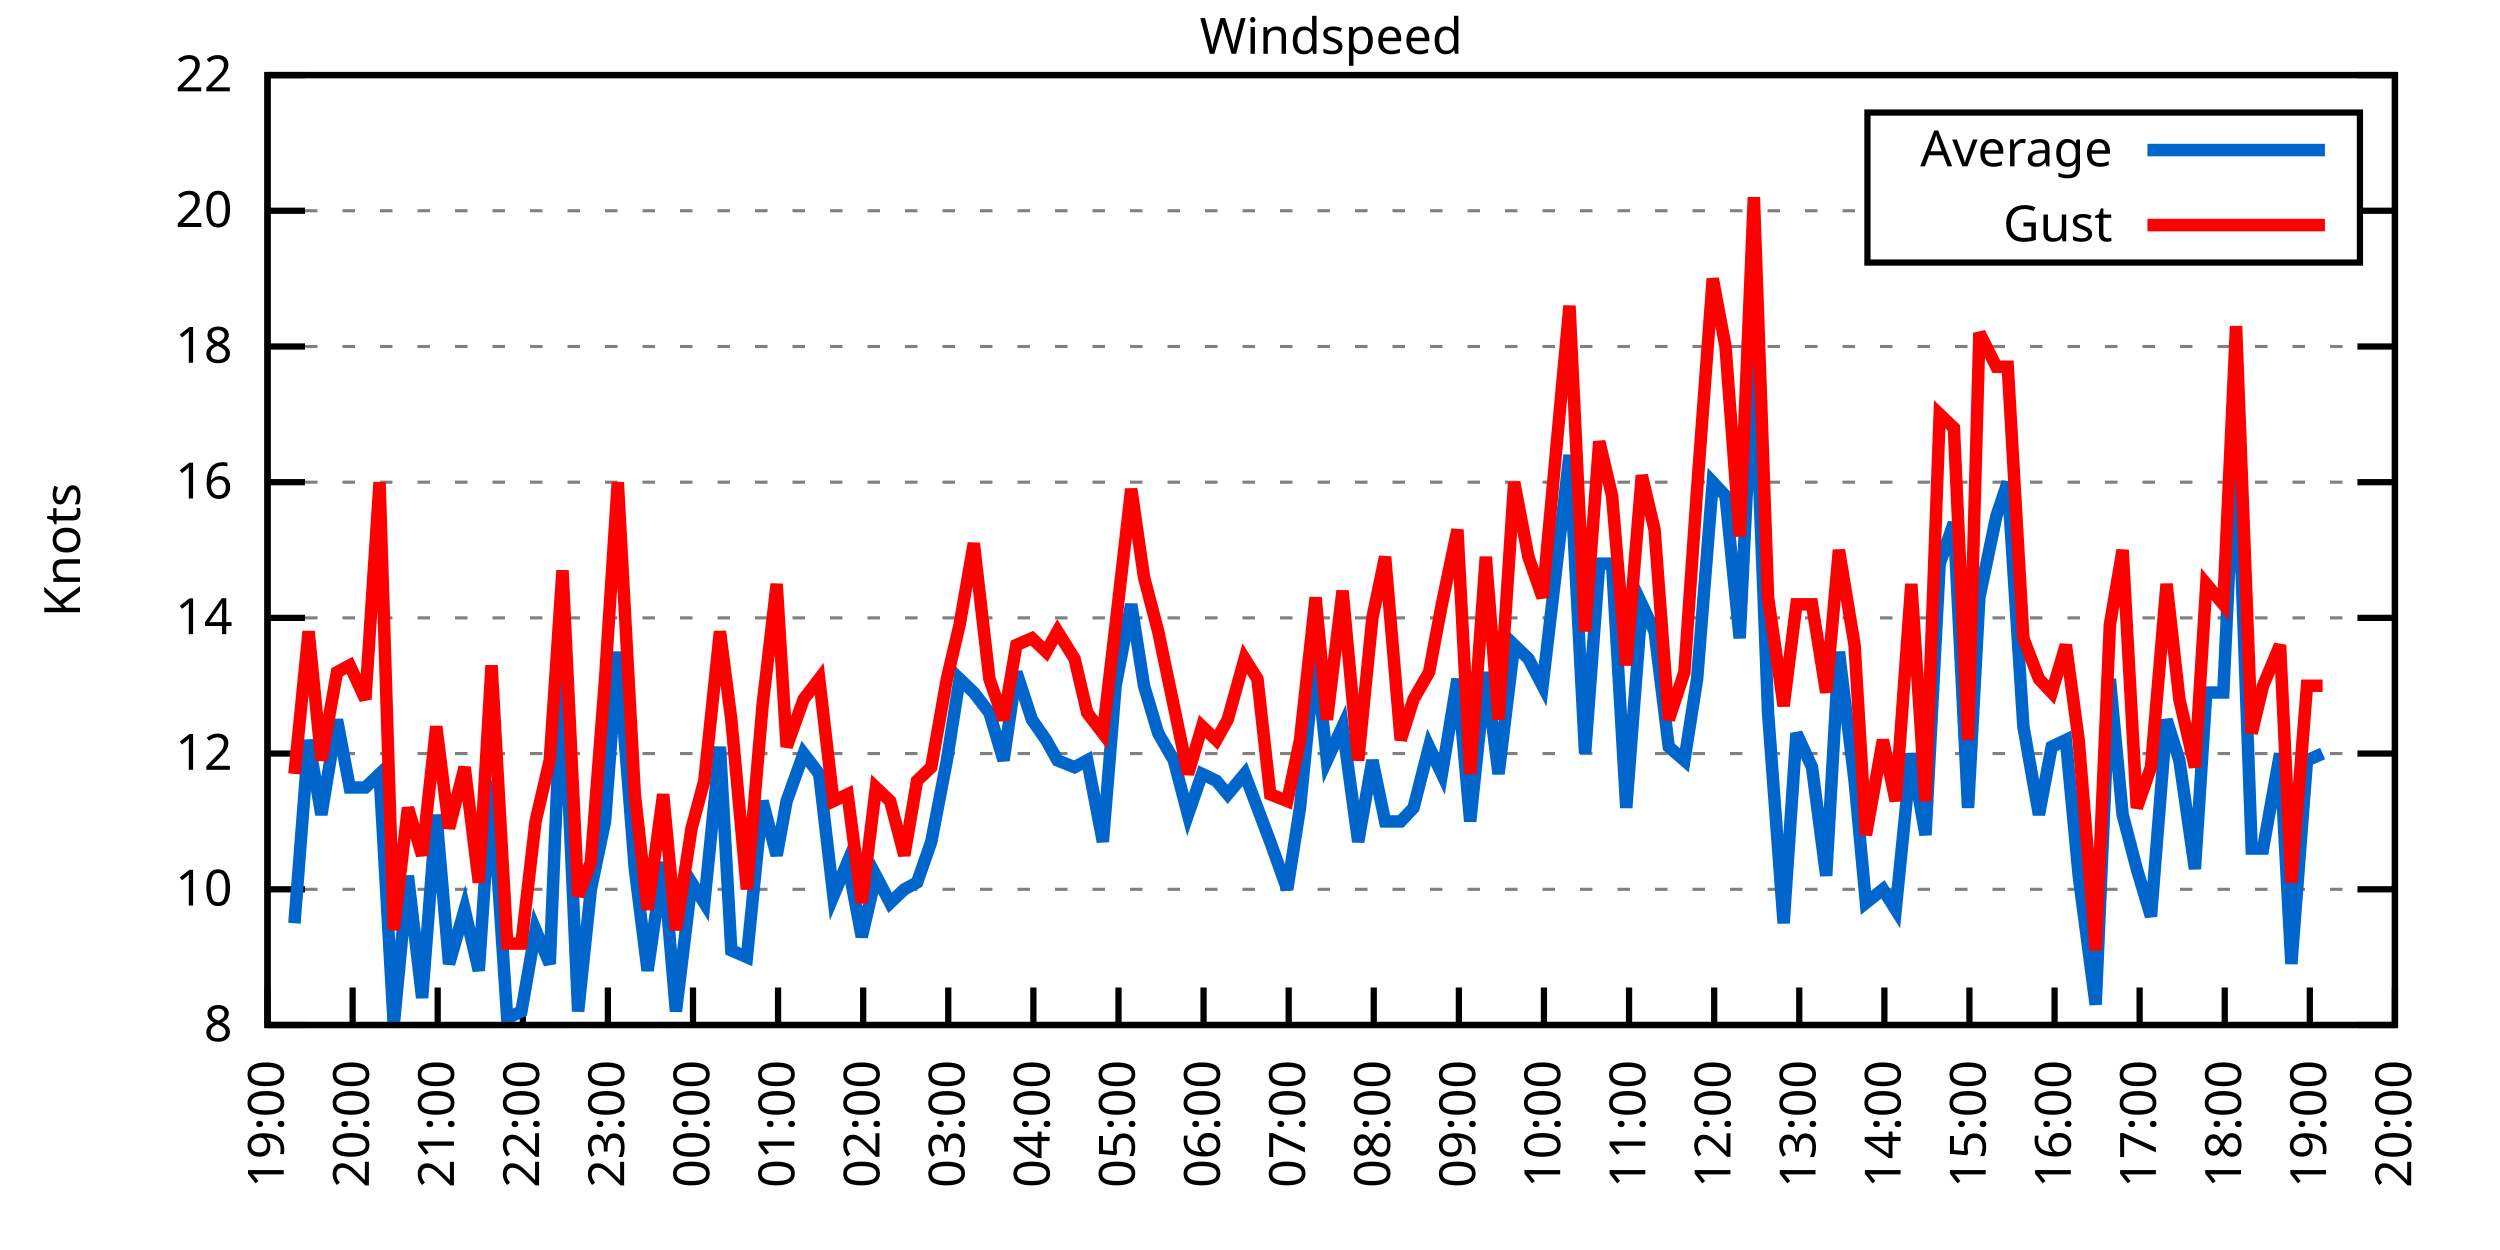
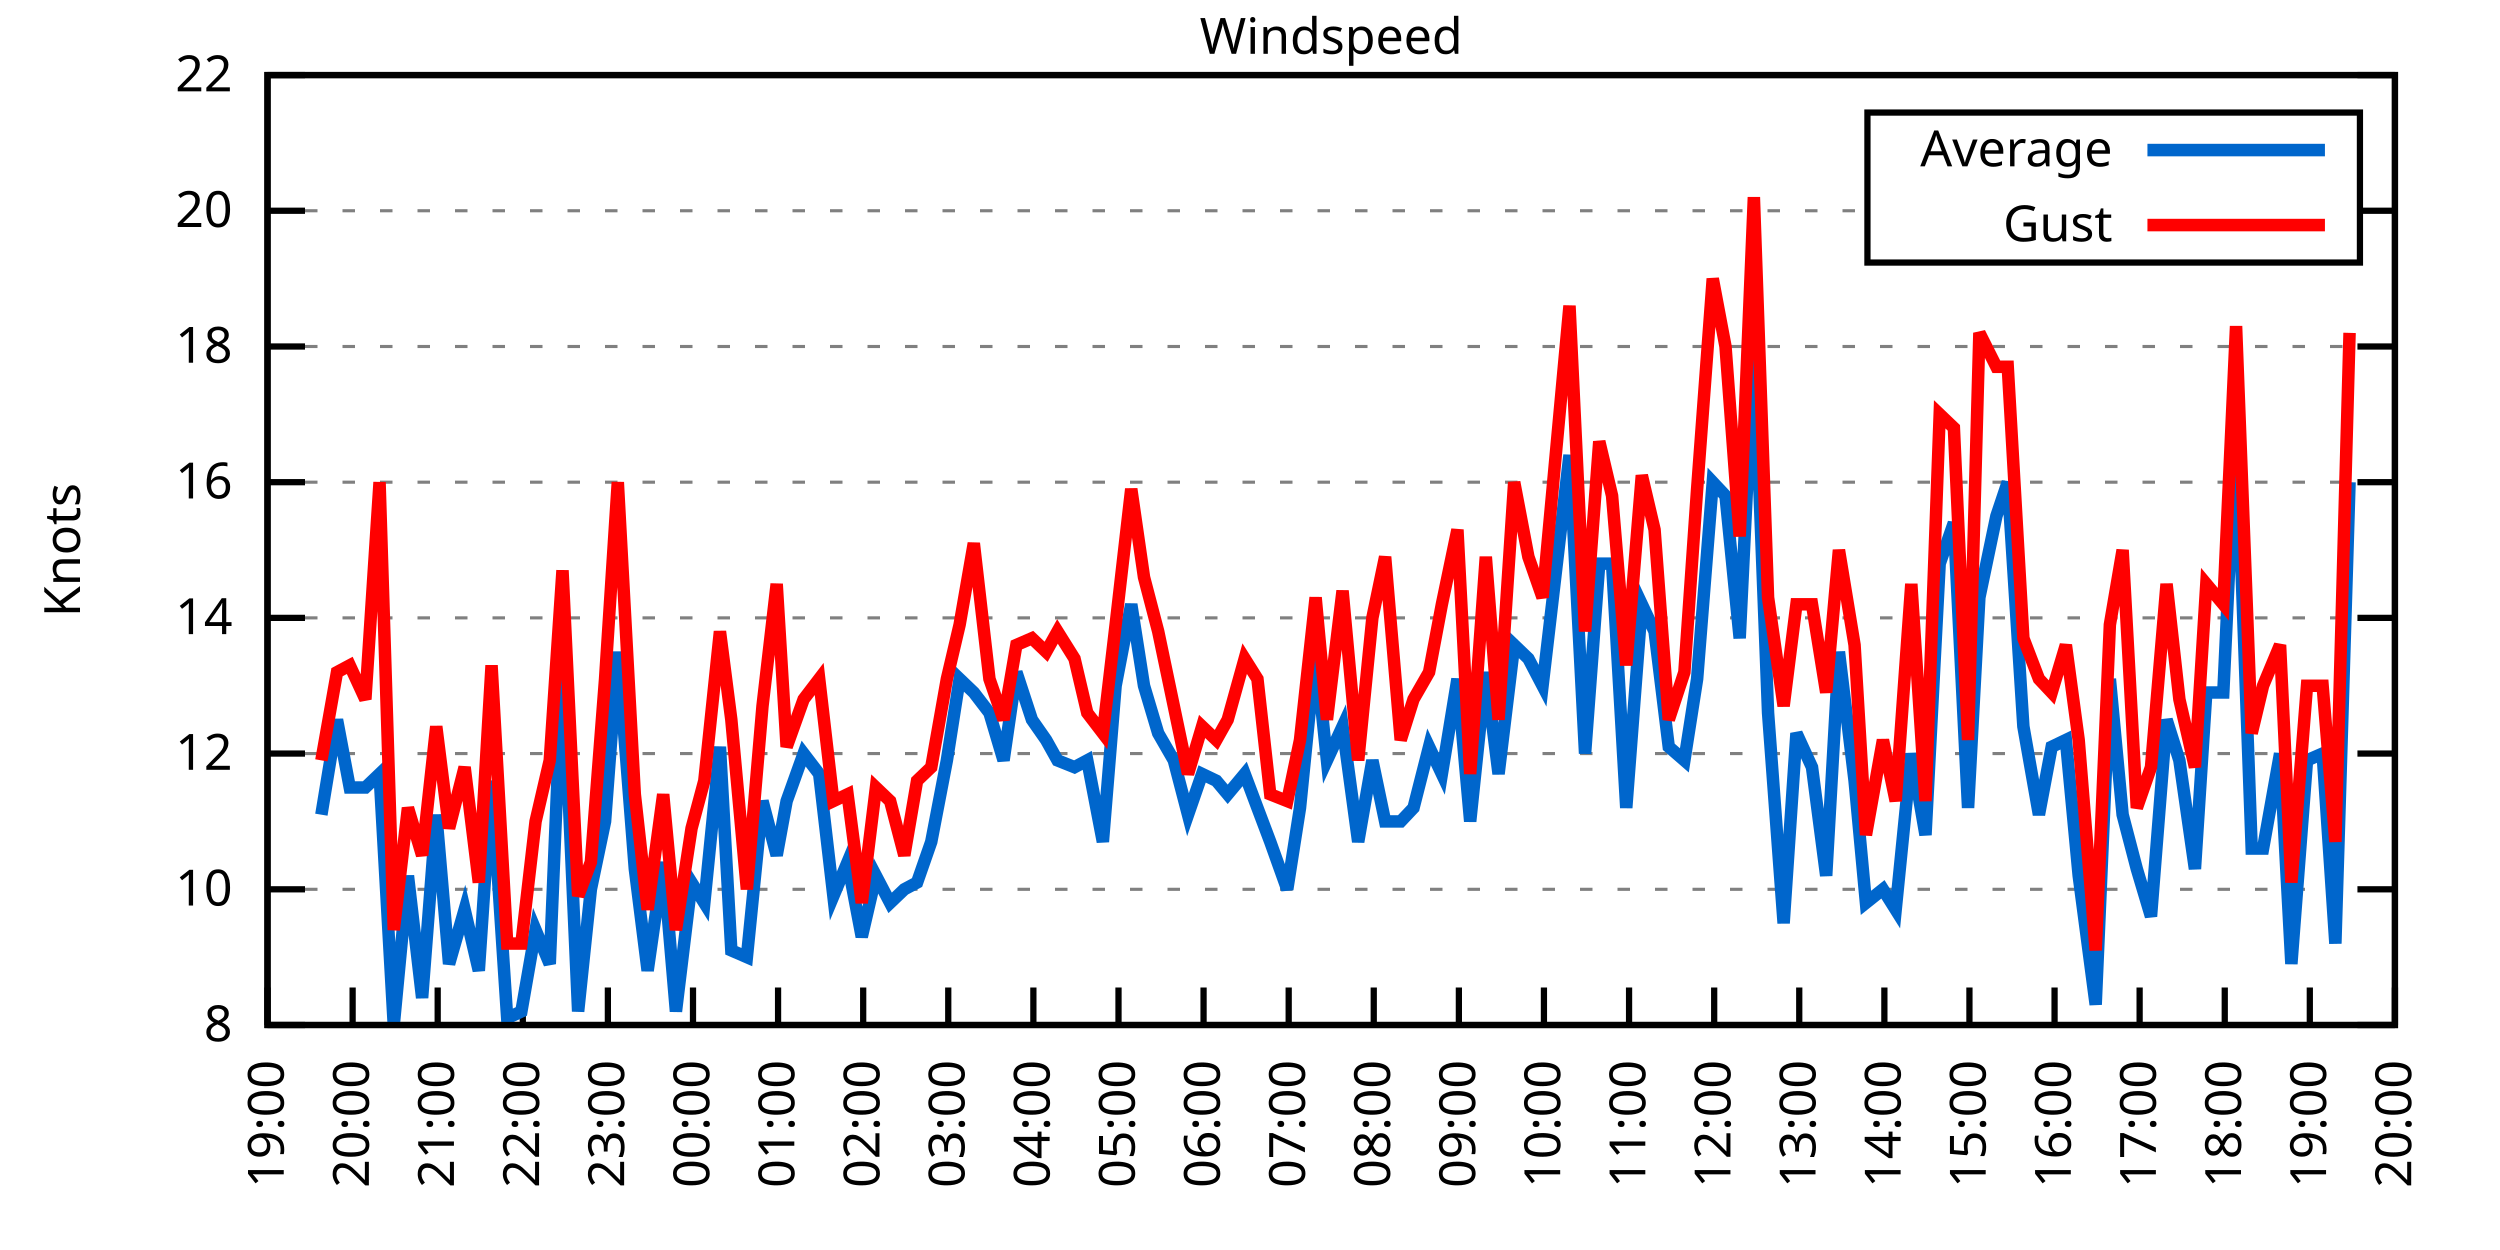
<svg xmlns="http://www.w3.org/2000/svg" xmlns:xlink="http://www.w3.org/1999/xlink" width="400" height="200" viewBox="0 0 400 200">
  <g id="gnuplot_canvas">
    <rect x="0" y="0" width="400" height="200" fill="none" />
    <defs>
      <circle id="gpDot" r="0.5" stroke-width="0.5" stroke="currentColor" />
      <path id="gpPt0" stroke-width="0.333" stroke="currentColor" d="M-1,0 h2 M0,-1 v2" />
      <path id="gpPt1" stroke-width="0.333" stroke="currentColor" d="M-1,-1 L1,1 M1,-1 L-1,1" />
      <path id="gpPt2" stroke-width="0.333" stroke="currentColor" d="M-1,0 L1,0 M0,-1 L0,1 M-1,-1 L1,1 M-1,1 L1,-1" />
      <rect id="gpPt3" stroke-width="0.333" stroke="currentColor" x="-1" y="-1" width="2" height="2" />
      <rect id="gpPt4" stroke-width="0.333" stroke="currentColor" fill="currentColor" x="-1" y="-1" width="2" height="2" />
      <circle id="gpPt5" stroke-width="0.333" stroke="currentColor" cx="0" cy="0" r="1" />
      <use xlink:href="#gpPt5" id="gpPt6" fill="currentColor" stroke="none" />
      <path id="gpPt7" stroke-width="0.333" stroke="currentColor" d="M0,-1.33 L-1.33,0.67 L1.33,0.67 z" />
      <use xlink:href="#gpPt7" id="gpPt8" fill="currentColor" stroke="none" />
      <use xlink:href="#gpPt7" id="gpPt9" stroke="currentColor" transform="rotate(180)" />
      <use xlink:href="#gpPt9" id="gpPt10" fill="currentColor" stroke="none" />
      <use xlink:href="#gpPt3" id="gpPt11" stroke="currentColor" transform="rotate(45)" />
      <use xlink:href="#gpPt11" id="gpPt12" fill="currentColor" stroke="none" />
      <path id="gpPt13" stroke-width="0.333" stroke="currentColor" d="M0,1.330 L1.265,0.411 L0.782,-1.067 L-0.782,-1.076 L-1.265,0.411 z" />
      <use xlink:href="#gpPt13" id="gpPt14" fill="currentColor" stroke="none" />
      <filter id="textbox" filterUnits="objectBoundingBox" x="0" y="0" height="1" width="1">
        <feFlood flood-color="white" flood-opacity="1" result="bgnd" />
        <feComposite in="SourceGraphic" in2="bgnd" operator="atop" />
      </filter>
      <filter id="greybox" filterUnits="objectBoundingBox" x="0" y="0" height="1" width="1">
        <feFlood flood-color="lightgrey" flood-opacity="1" result="grey" />
        <feComposite in="SourceGraphic" in2="grey" operator="atop" />
      </filter>
    </defs>
    <g fill="none" color="white" stroke="currentColor" stroke-width="1.00" stroke-linecap="butt" stroke-linejoin="miter">
</g>
    <g fill="none" color="black" stroke="currentColor" stroke-width="1.00" stroke-linecap="butt" stroke-linejoin="miter">
      <g stroke="none" shape-rendering="crispEdges">
        <polygon fill="rgb(255, 255, 255)" points="42.80,164.00 383.18,164.00 383.18,12.02 42.80,12.02 " />
      </g>
    </g>
    <g fill="none" color="black" stroke="currentColor" stroke-width="1.00" stroke-linecap="butt" stroke-linejoin="miter">
</g>
    <g fill="none" color="black" stroke="black" stroke-width="0.50" stroke-linecap="butt" stroke-linejoin="miter">
</g>
    <g fill="none" color="gray" stroke="currentColor" stroke-width="0.50" stroke-linecap="butt" stroke-linejoin="miter">
      <path stroke="gray" stroke-dasharray="2,4" class="gridline" d="M42.80,164.00 L383.19,164.00  " />
    </g>
    <g fill="none" color="gray" stroke="gray" stroke-width="1.00" stroke-linecap="butt" stroke-linejoin="miter">
</g>
    <g fill="none" color="black" stroke="currentColor" stroke-width="1.00" stroke-linecap="butt" stroke-linejoin="miter">
      <path stroke="black" d="M42.80,164.00 L48.80,164.00 M383.19,164.00 L377.19,164.00  " />
      <g transform="translate(37.20,166.60)" stroke="none" fill="black" font-family="Sans" font-size="8.00" text-anchor="end">
        <text>
          <tspan font-family="Sans"> 8</tspan>
        </text>
      </g>
    </g>
    <g fill="none" color="black" stroke="currentColor" stroke-width="1.00" stroke-linecap="butt" stroke-linejoin="miter">
</g>
    <g fill="none" color="black" stroke="black" stroke-width="0.50" stroke-linecap="butt" stroke-linejoin="miter">
</g>
    <g fill="none" color="gray" stroke="currentColor" stroke-width="0.50" stroke-linecap="butt" stroke-linejoin="miter">
      <path stroke="gray" stroke-dasharray="2,4" class="gridline" d="M42.80,142.29 L383.19,142.29  " />
    </g>
    <g fill="none" color="gray" stroke="gray" stroke-width="1.00" stroke-linecap="butt" stroke-linejoin="miter">
</g>
    <g fill="none" color="black" stroke="currentColor" stroke-width="1.00" stroke-linecap="butt" stroke-linejoin="miter">
      <path stroke="black" d="M42.80,142.29 L48.80,142.29 M383.19,142.29 L377.19,142.29  " />
      <g transform="translate(37.20,144.89)" stroke="none" fill="black" font-family="Sans" font-size="8.00" text-anchor="end">
        <text>
          <tspan font-family="Sans"> 10</tspan>
        </text>
      </g>
    </g>
    <g fill="none" color="black" stroke="currentColor" stroke-width="1.00" stroke-linecap="butt" stroke-linejoin="miter">
</g>
    <g fill="none" color="black" stroke="black" stroke-width="0.50" stroke-linecap="butt" stroke-linejoin="miter">
</g>
    <g fill="none" color="gray" stroke="currentColor" stroke-width="0.50" stroke-linecap="butt" stroke-linejoin="miter">
      <path stroke="gray" stroke-dasharray="2,4" class="gridline" d="M42.80,120.57 L383.19,120.57  " />
    </g>
    <g fill="none" color="gray" stroke="gray" stroke-width="1.00" stroke-linecap="butt" stroke-linejoin="miter">
</g>
    <g fill="none" color="black" stroke="currentColor" stroke-width="1.00" stroke-linecap="butt" stroke-linejoin="miter">
      <path stroke="black" d="M42.80,120.57 L48.80,120.57 M383.19,120.57 L377.19,120.57  " />
      <g transform="translate(37.20,123.17)" stroke="none" fill="black" font-family="Sans" font-size="8.00" text-anchor="end">
        <text>
          <tspan font-family="Sans"> 12</tspan>
        </text>
      </g>
    </g>
    <g fill="none" color="black" stroke="currentColor" stroke-width="1.00" stroke-linecap="butt" stroke-linejoin="miter">
</g>
    <g fill="none" color="black" stroke="black" stroke-width="0.50" stroke-linecap="butt" stroke-linejoin="miter">
</g>
    <g fill="none" color="gray" stroke="currentColor" stroke-width="0.50" stroke-linecap="butt" stroke-linejoin="miter">
      <path stroke="gray" stroke-dasharray="2,4" class="gridline" d="M42.80,98.86 L383.19,98.86  " />
    </g>
    <g fill="none" color="gray" stroke="gray" stroke-width="1.00" stroke-linecap="butt" stroke-linejoin="miter">
</g>
    <g fill="none" color="black" stroke="currentColor" stroke-width="1.00" stroke-linecap="butt" stroke-linejoin="miter">
      <path stroke="black" d="M42.80,98.86 L48.80,98.86 M383.19,98.86 L377.19,98.86  " />
      <g transform="translate(37.20,101.46)" stroke="none" fill="black" font-family="Sans" font-size="8.00" text-anchor="end">
        <text>
          <tspan font-family="Sans"> 14</tspan>
        </text>
      </g>
    </g>
    <g fill="none" color="black" stroke="currentColor" stroke-width="1.00" stroke-linecap="butt" stroke-linejoin="miter">
</g>
    <g fill="none" color="black" stroke="black" stroke-width="0.50" stroke-linecap="butt" stroke-linejoin="miter">
</g>
    <g fill="none" color="gray" stroke="currentColor" stroke-width="0.50" stroke-linecap="butt" stroke-linejoin="miter">
      <path stroke="gray" stroke-dasharray="2,4" class="gridline" d="M42.80,77.15 L383.19,77.15  " />
    </g>
    <g fill="none" color="gray" stroke="gray" stroke-width="1.00" stroke-linecap="butt" stroke-linejoin="miter">
</g>
    <g fill="none" color="black" stroke="currentColor" stroke-width="1.00" stroke-linecap="butt" stroke-linejoin="miter">
      <path stroke="black" d="M42.80,77.15 L48.80,77.15 M383.19,77.15 L377.19,77.15  " />
      <g transform="translate(37.20,79.75)" stroke="none" fill="black" font-family="Sans" font-size="8.00" text-anchor="end">
        <text>
          <tspan font-family="Sans"> 16</tspan>
        </text>
      </g>
    </g>
    <g fill="none" color="black" stroke="currentColor" stroke-width="1.00" stroke-linecap="butt" stroke-linejoin="miter">
</g>
    <g fill="none" color="black" stroke="black" stroke-width="0.50" stroke-linecap="butt" stroke-linejoin="miter">
</g>
    <g fill="none" color="gray" stroke="currentColor" stroke-width="0.50" stroke-linecap="butt" stroke-linejoin="miter">
      <path stroke="gray" stroke-dasharray="2,4" class="gridline" d="M42.80,55.44 L383.19,55.44  " />
    </g>
    <g fill="none" color="gray" stroke="gray" stroke-width="1.00" stroke-linecap="butt" stroke-linejoin="miter">
</g>
    <g fill="none" color="black" stroke="currentColor" stroke-width="1.00" stroke-linecap="butt" stroke-linejoin="miter">
      <path stroke="black" d="M42.80,55.44 L48.80,55.44 M383.19,55.44 L377.19,55.44  " />
      <g transform="translate(37.20,58.04)" stroke="none" fill="black" font-family="Sans" font-size="8.00" text-anchor="end">
        <text>
          <tspan font-family="Sans"> 18</tspan>
        </text>
      </g>
    </g>
    <g fill="none" color="black" stroke="currentColor" stroke-width="1.00" stroke-linecap="butt" stroke-linejoin="miter">
</g>
    <g fill="none" color="black" stroke="black" stroke-width="0.50" stroke-linecap="butt" stroke-linejoin="miter">
</g>
    <g fill="none" color="gray" stroke="currentColor" stroke-width="0.50" stroke-linecap="butt" stroke-linejoin="miter">
      <path stroke="gray" stroke-dasharray="2,4" class="gridline" d="M42.80,33.72 L298.79,33.72 M377.59,33.72 L383.19,33.72  " />
    </g>
    <g fill="none" color="gray" stroke="gray" stroke-width="1.00" stroke-linecap="butt" stroke-linejoin="miter">
</g>
    <g fill="none" color="black" stroke="currentColor" stroke-width="1.00" stroke-linecap="butt" stroke-linejoin="miter">
      <path stroke="black" d="M42.80,33.72 L48.80,33.72 M383.19,33.72 L377.19,33.72  " />
      <g transform="translate(37.20,36.32)" stroke="none" fill="black" font-family="Sans" font-size="8.00" text-anchor="end">
        <text>
          <tspan font-family="Sans"> 20</tspan>
        </text>
      </g>
    </g>
    <g fill="none" color="black" stroke="currentColor" stroke-width="1.00" stroke-linecap="butt" stroke-linejoin="miter">
</g>
    <g fill="none" color="black" stroke="black" stroke-width="0.50" stroke-linecap="butt" stroke-linejoin="miter">
</g>
    <g fill="none" color="gray" stroke="currentColor" stroke-width="0.50" stroke-linecap="butt" stroke-linejoin="miter">
      <path stroke="gray" stroke-dasharray="2,4" class="gridline" d="M42.80,12.01 L383.19,12.01  " />
    </g>
    <g fill="none" color="gray" stroke="gray" stroke-width="1.00" stroke-linecap="butt" stroke-linejoin="miter">
</g>
    <g fill="none" color="black" stroke="currentColor" stroke-width="1.00" stroke-linecap="butt" stroke-linejoin="miter">
      <path stroke="black" d="M42.80,12.01 L48.80,12.01 M383.19,12.01 L377.19,12.01  " />
      <g transform="translate(37.20,14.61)" stroke="none" fill="black" font-family="Sans" font-size="8.00" text-anchor="end">
        <text>
          <tspan font-family="Sans"> 22</tspan>
        </text>
      </g>
    </g>
    <g fill="none" color="black" stroke="currentColor" stroke-width="1.00" stroke-linecap="butt" stroke-linejoin="miter">
      <path stroke="black" d="M42.80,164.00 L42.80,158.00  " />
      <g transform="translate(45.40,169.60) rotate(270.00)" stroke="none" fill="black" font-family="Sans" font-size="8.00" text-anchor="end">
        <text>
          <tspan font-family="Sans">19:00</tspan>
        </text>
      </g>
    </g>
    <g fill="none" color="black" stroke="currentColor" stroke-width="1.00" stroke-linecap="butt" stroke-linejoin="miter">
      <path stroke="black" d="M56.42,164.00 L56.42,158.00  " />
      <g transform="translate(59.02,169.60) rotate(270.00)" stroke="none" fill="black" font-family="Sans" font-size="8.00" text-anchor="end">
        <text>
          <tspan font-family="Sans">20:00</tspan>
        </text>
      </g>
    </g>
    <g fill="none" color="black" stroke="currentColor" stroke-width="1.00" stroke-linecap="butt" stroke-linejoin="miter">
      <path stroke="black" d="M70.03,164.00 L70.03,158.00  " />
      <g transform="translate(72.63,169.60) rotate(270.00)" stroke="none" fill="black" font-family="Sans" font-size="8.00" text-anchor="end">
        <text>
          <tspan font-family="Sans">21:00</tspan>
        </text>
      </g>
    </g>
    <g fill="none" color="black" stroke="currentColor" stroke-width="1.00" stroke-linecap="butt" stroke-linejoin="miter">
      <path stroke="black" d="M83.65,164.00 L83.65,158.00  " />
      <g transform="translate(86.25,169.60) rotate(270.00)" stroke="none" fill="black" font-family="Sans" font-size="8.00" text-anchor="end">
        <text>
          <tspan font-family="Sans">22:00</tspan>
        </text>
      </g>
    </g>
    <g fill="none" color="black" stroke="currentColor" stroke-width="1.00" stroke-linecap="butt" stroke-linejoin="miter">
      <path stroke="black" d="M97.26,164.00 L97.26,158.00  " />
      <g transform="translate(99.86,169.60) rotate(270.00)" stroke="none" fill="black" font-family="Sans" font-size="8.00" text-anchor="end">
        <text>
          <tspan font-family="Sans">23:00</tspan>
        </text>
      </g>
    </g>
    <g fill="none" color="black" stroke="currentColor" stroke-width="1.00" stroke-linecap="butt" stroke-linejoin="miter">
      <path stroke="black" d="M110.88,164.00 L110.88,158.00  " />
      <g transform="translate(113.48,169.60) rotate(270.00)" stroke="none" fill="black" font-family="Sans" font-size="8.00" text-anchor="end">
        <text>
          <tspan font-family="Sans">00:00</tspan>
        </text>
      </g>
    </g>
    <g fill="none" color="black" stroke="currentColor" stroke-width="1.00" stroke-linecap="butt" stroke-linejoin="miter">
      <path stroke="black" d="M124.49,164.00 L124.49,158.00  " />
      <g transform="translate(127.09,169.60) rotate(270.00)" stroke="none" fill="black" font-family="Sans" font-size="8.00" text-anchor="end">
        <text>
          <tspan font-family="Sans">01:00</tspan>
        </text>
      </g>
    </g>
    <g fill="none" color="black" stroke="currentColor" stroke-width="1.00" stroke-linecap="butt" stroke-linejoin="miter">
      <path stroke="black" d="M138.11,164.00 L138.11,158.00  " />
      <g transform="translate(140.71,169.60) rotate(270.00)" stroke="none" fill="black" font-family="Sans" font-size="8.00" text-anchor="end">
        <text>
          <tspan font-family="Sans">02:00</tspan>
        </text>
      </g>
    </g>
    <g fill="none" color="black" stroke="currentColor" stroke-width="1.00" stroke-linecap="butt" stroke-linejoin="miter">
      <path stroke="black" d="M151.72,164.00 L151.72,158.00  " />
      <g transform="translate(154.32,169.60) rotate(270.00)" stroke="none" fill="black" font-family="Sans" font-size="8.00" text-anchor="end">
        <text>
          <tspan font-family="Sans">03:00</tspan>
        </text>
      </g>
    </g>
    <g fill="none" color="black" stroke="currentColor" stroke-width="1.00" stroke-linecap="butt" stroke-linejoin="miter">
      <path stroke="black" d="M165.34,164.00 L165.34,158.00  " />
      <g transform="translate(167.94,169.60) rotate(270.00)" stroke="none" fill="black" font-family="Sans" font-size="8.00" text-anchor="end">
        <text>
          <tspan font-family="Sans">04:00</tspan>
        </text>
      </g>
    </g>
    <g fill="none" color="black" stroke="currentColor" stroke-width="1.00" stroke-linecap="butt" stroke-linejoin="miter">
      <path stroke="black" d="M178.96,164.00 L178.96,158.00  " />
      <g transform="translate(181.56,169.60) rotate(270.00)" stroke="none" fill="black" font-family="Sans" font-size="8.00" text-anchor="end">
        <text>
          <tspan font-family="Sans">05:00</tspan>
        </text>
      </g>
    </g>
    <g fill="none" color="black" stroke="currentColor" stroke-width="1.00" stroke-linecap="butt" stroke-linejoin="miter">
      <path stroke="black" d="M192.57,164.00 L192.57,158.00  " />
      <g transform="translate(195.17,169.60) rotate(270.00)" stroke="none" fill="black" font-family="Sans" font-size="8.00" text-anchor="end">
        <text>
          <tspan font-family="Sans">06:00</tspan>
        </text>
      </g>
    </g>
    <g fill="none" color="black" stroke="currentColor" stroke-width="1.00" stroke-linecap="butt" stroke-linejoin="miter">
      <path stroke="black" d="M206.19,164.00 L206.19,158.00  " />
      <g transform="translate(208.79,169.60) rotate(270.00)" stroke="none" fill="black" font-family="Sans" font-size="8.00" text-anchor="end">
        <text>
          <tspan font-family="Sans">07:00</tspan>
        </text>
      </g>
    </g>
    <g fill="none" color="black" stroke="currentColor" stroke-width="1.00" stroke-linecap="butt" stroke-linejoin="miter">
      <path stroke="black" d="M219.80,164.00 L219.80,158.00  " />
      <g transform="translate(222.40,169.60) rotate(270.00)" stroke="none" fill="black" font-family="Sans" font-size="8.00" text-anchor="end">
        <text>
          <tspan font-family="Sans">08:00</tspan>
        </text>
      </g>
    </g>
    <g fill="none" color="black" stroke="currentColor" stroke-width="1.00" stroke-linecap="butt" stroke-linejoin="miter">
      <path stroke="black" d="M233.42,164.00 L233.42,158.00  " />
      <g transform="translate(236.02,169.60) rotate(270.00)" stroke="none" fill="black" font-family="Sans" font-size="8.00" text-anchor="end">
        <text>
          <tspan font-family="Sans">09:00</tspan>
        </text>
      </g>
    </g>
    <g fill="none" color="black" stroke="currentColor" stroke-width="1.00" stroke-linecap="butt" stroke-linejoin="miter">
      <path stroke="black" d="M247.03,164.00 L247.03,158.00  " />
      <g transform="translate(249.63,169.60) rotate(270.00)" stroke="none" fill="black" font-family="Sans" font-size="8.00" text-anchor="end">
        <text>
          <tspan font-family="Sans">10:00</tspan>
        </text>
      </g>
    </g>
    <g fill="none" color="black" stroke="currentColor" stroke-width="1.00" stroke-linecap="butt" stroke-linejoin="miter">
      <path stroke="black" d="M260.65,164.00 L260.65,158.00  " />
      <g transform="translate(263.25,169.60) rotate(270.00)" stroke="none" fill="black" font-family="Sans" font-size="8.00" text-anchor="end">
        <text>
          <tspan font-family="Sans">11:00</tspan>
        </text>
      </g>
    </g>
    <g fill="none" color="black" stroke="currentColor" stroke-width="1.00" stroke-linecap="butt" stroke-linejoin="miter">
      <path stroke="black" d="M274.27,164.00 L274.27,158.00  " />
      <g transform="translate(276.87,169.60) rotate(270.00)" stroke="none" fill="black" font-family="Sans" font-size="8.00" text-anchor="end">
        <text>
          <tspan font-family="Sans">12:00</tspan>
        </text>
      </g>
    </g>
    <g fill="none" color="black" stroke="currentColor" stroke-width="1.00" stroke-linecap="butt" stroke-linejoin="miter">
      <path stroke="black" d="M287.88,164.00 L287.88,158.00  " />
      <g transform="translate(290.48,169.60) rotate(270.00)" stroke="none" fill="black" font-family="Sans" font-size="8.00" text-anchor="end">
        <text>
          <tspan font-family="Sans">13:00</tspan>
        </text>
      </g>
    </g>
    <g fill="none" color="black" stroke="currentColor" stroke-width="1.00" stroke-linecap="butt" stroke-linejoin="miter">
      <path stroke="black" d="M301.50,164.00 L301.50,158.00  " />
      <g transform="translate(304.10,169.60) rotate(270.00)" stroke="none" fill="black" font-family="Sans" font-size="8.00" text-anchor="end">
        <text>
          <tspan font-family="Sans">14:00</tspan>
        </text>
      </g>
    </g>
    <g fill="none" color="black" stroke="currentColor" stroke-width="1.00" stroke-linecap="butt" stroke-linejoin="miter">
      <path stroke="black" d="M315.11,164.00 L315.11,158.00  " />
      <g transform="translate(317.71,169.60) rotate(270.00)" stroke="none" fill="black" font-family="Sans" font-size="8.00" text-anchor="end">
        <text>
          <tspan font-family="Sans">15:00</tspan>
        </text>
      </g>
    </g>
    <g fill="none" color="black" stroke="currentColor" stroke-width="1.00" stroke-linecap="butt" stroke-linejoin="miter">
      <path stroke="black" d="M328.73,164.00 L328.73,158.00  " />
      <g transform="translate(331.33,169.60) rotate(270.00)" stroke="none" fill="black" font-family="Sans" font-size="8.00" text-anchor="end">
        <text>
          <tspan font-family="Sans">16:00</tspan>
        </text>
      </g>
    </g>
    <g fill="none" color="black" stroke="currentColor" stroke-width="1.00" stroke-linecap="butt" stroke-linejoin="miter">
      <path stroke="black" d="M342.34,164.00 L342.34,158.00  " />
      <g transform="translate(344.94,169.60) rotate(270.00)" stroke="none" fill="black" font-family="Sans" font-size="8.00" text-anchor="end">
        <text>
          <tspan font-family="Sans">17:00</tspan>
        </text>
      </g>
    </g>
    <g fill="none" color="black" stroke="currentColor" stroke-width="1.00" stroke-linecap="butt" stroke-linejoin="miter">
      <path stroke="black" d="M355.96,164.00 L355.96,158.00  " />
      <g transform="translate(358.56,169.60) rotate(270.00)" stroke="none" fill="black" font-family="Sans" font-size="8.00" text-anchor="end">
        <text>
          <tspan font-family="Sans">18:00</tspan>
        </text>
      </g>
    </g>
    <g fill="none" color="black" stroke="currentColor" stroke-width="1.00" stroke-linecap="butt" stroke-linejoin="miter">
      <path stroke="black" d="M369.57,164.00 L369.57,158.00  " />
      <g transform="translate(372.17,169.60) rotate(270.00)" stroke="none" fill="black" font-family="Sans" font-size="8.00" text-anchor="end">
        <text>
          <tspan font-family="Sans">19:00</tspan>
        </text>
      </g>
    </g>
    <g fill="none" color="black" stroke="currentColor" stroke-width="1.00" stroke-linecap="butt" stroke-linejoin="miter">
      <path stroke="black" d="M383.19,164.00 L383.19,158.00  " />
      <g transform="translate(385.79,169.60) rotate(270.00)" stroke="none" fill="black" font-family="Sans" font-size="8.00" text-anchor="end">
        <text>
          <tspan font-family="Sans">20:00</tspan>
        </text>
      </g>
    </g>
    <g fill="none" color="black" stroke="currentColor" stroke-width="1.00" stroke-linecap="butt" stroke-linejoin="miter">
</g>
    <g fill="none" color="black" stroke="currentColor" stroke-width="1.00" stroke-linecap="butt" stroke-linejoin="miter">
      <path stroke="black" d="M42.80,12.01 L42.80,164.00 L383.19,164.00 L383.19,12.01 L42.80,12.01 Z  " />
    </g>
    <g fill="none" color="black" stroke="currentColor" stroke-width="1.00" stroke-linecap="butt" stroke-linejoin="miter">
</g>
    <g fill="none" color="black" stroke="currentColor" stroke-width="1.00" stroke-linecap="butt" stroke-linejoin="miter">
      <path stroke="black" d="M298.79,42.01 L298.79,18.01 L377.59,18.01 L377.59,42.01 L298.79,42.01 Z  " />
    </g>
    <g id="Windspeed_plot_1">
      <g fill="none" color="white" stroke="black" stroke-width="2.00" stroke-linecap="butt" stroke-linejoin="miter">
</g>
      <g fill="none" color="black" stroke="currentColor" stroke-width="2.00" stroke-linecap="butt" stroke-linejoin="miter">
        <g transform="translate(337.99,26.61)" stroke="none" fill="black" font-family="Sans" font-size="8.00" text-anchor="end">
          <text>
            <tspan font-family="Sans">Average</tspan>
          </text>
        </g>
      </g>
      <g fill="none" color="black" stroke="currentColor" stroke-width="2.00" stroke-linecap="butt" stroke-linejoin="miter">
-         <path stroke="rgb(  0, 102, 204)" d="M343.59,24.01 L371.99,24.01 M47.11,147.72 L49.38,118.40 L51.42,130.35 L53.92,115.15 L55.96,126.00 L58.46,126.00   L60.73,123.83 L63.00,164.00 L65.27,140.12 L67.54,159.66 L69.80,130.35 L71.85,154.23 L74.34,145.54 L76.61,155.31   L78.65,124.92 L81.15,162.91 L83.42,161.83 L85.69,148.80 L87.96,154.23 L90.00,105.38 L92.50,161.83 L94.54,142.29   L96.81,131.43 L98.85,104.29 L101.57,139.03 L103.62,155.31 L106.11,137.94 L108.15,161.83 L110.65,141.20 L112.69,144.46   L115.19,119.49 L117.01,152.06 L119.50,153.14 L122.00,128.17 L124.27,136.86 L125.86,128.17 L128.58,120.57 L131.07,123.83   L133.34,143.37 L135.61,137.94 L137.88,149.89 L140.15,140.12 L142.42,144.46 L144.69,142.29 L146.73,141.20 L149.00,134.69   L151.50,121.66 L153.54,108.63 L155.81,110.80 L158.31,114.06 L160.57,121.66 L162.62,107.55 L165.11,115.15 L167.38,118.40   L169.20,121.66 L171.92,122.75 L173.96,121.66 L176.46,134.69 L178.50,109.72 L181.00,96.69 L183.04,109.72 L185.31,117.32   L187.81,121.66 L190.08,130.35 L192.34,123.83 L194.61,124.92 L196.43,127.09 L199.15,123.83 L201.19,129.26 L203.24,134.69   L205.96,142.29 L208.00,129.26 L210.50,104.29 L212.31,121.66 L214.81,116.23 L217.31,134.69 L219.58,121.66 L221.62,131.43   L224.11,131.43 L226.16,129.26 L228.65,119.49 L230.70,123.83 L233.19,108.63 L235.23,131.43 L237.73,107.55 L239.77,123.83   L242.27,103.20 L244.54,105.38 L246.81,109.72 L251.12,72.81 L253.61,120.57 L255.88,90.18 L257.93,90.18 L260.20,129.26   L262.69,96.69 L264.73,101.03 L267.00,119.49 L269.50,121.66 L271.54,108.63 L274.04,77.15 L276.08,79.32 L278.35,102.12   L280.62,55.44 L282.89,114.06 L285.38,147.72 L287.43,117.32 L289.92,122.75 L292.19,140.12 L294.23,104.29 L296.73,124.92   L298.55,144.46 L301.27,142.29 L303.31,145.54 L305.81,120.57 L308.08,133.60 L310.35,90.18 L312.62,83.66 L314.89,129.26   L316.70,95.60 L319.42,82.58 L321.24,77.15 L323.74,116.23 L326.23,130.35 L328.27,119.49 L330.54,118.40 L332.59,140.12   L335.31,160.74 L337.58,108.63 L339.62,130.35 L341.89,139.03 L344.16,146.63 L346.65,115.15 L348.70,121.66 L351.19,139.03   L353.01,110.80 L355.73,110.80 L357.77,67.38 L360.27,135.77 L362.09,135.77 L364.81,120.57 L366.62,154.23 L369.12,121.66   L371.62,120.57  " />
+         <path stroke="rgb(  0, 102, 204)" d="M343.59,24.01 L371.99,24.01 M51.42,130.35 L53.92,115.15 L55.96,126.00 L58.46,126.00 L60.73,123.83 L63.00,164.00   L65.27,140.12 L67.54,159.66 L69.80,130.35 L71.85,154.23 L74.34,145.54 L76.61,155.31 L78.65,124.92 L81.15,162.91   L83.42,161.83 L85.69,148.80 L87.96,154.23 L90.00,105.38 L92.50,161.83 L94.54,142.29 L96.81,131.43 L98.85,104.29   L101.57,139.03 L103.62,155.31 L106.11,137.94 L108.15,161.83 L110.65,141.20 L112.69,144.46 L115.19,119.49 L117.01,152.06   L119.50,153.14 L122.00,128.17 L124.27,136.86 L125.86,128.17 L128.58,120.57 L131.07,123.83 L133.34,143.37 L135.61,137.94   L137.88,149.89 L140.15,140.12 L142.42,144.46 L144.69,142.29 L146.73,141.20 L149.00,134.69 L151.50,121.66 L153.54,108.63   L155.81,110.80 L158.31,114.06 L160.57,121.66 L162.62,107.55 L165.11,115.15 L167.38,118.40 L169.20,121.66 L171.92,122.75   L173.96,121.66 L176.46,134.69 L178.50,109.72 L181.00,96.69 L183.04,109.72 L185.31,117.32 L187.81,121.66 L190.08,130.35   L192.34,123.83 L194.61,124.92 L196.43,127.09 L199.15,123.83 L201.19,129.26 L203.24,134.69 L205.96,142.29 L208.00,129.26   L210.50,104.29 L212.31,121.66 L214.81,116.23 L217.31,134.69 L219.58,121.66 L221.62,131.43 L224.11,131.43 L226.16,129.26   L228.65,119.49 L230.70,123.83 L233.19,108.63 L235.23,131.43 L237.73,107.55 L239.77,123.83 L242.27,103.20 L244.54,105.38   L246.81,109.72 L251.12,72.81 L253.61,120.57 L255.88,90.18 L257.93,90.18 L260.20,129.26 L262.69,96.69 L264.73,101.03   L267.00,119.49 L269.50,121.66 L271.54,108.63 L274.04,77.15 L276.08,79.32 L278.35,102.12 L280.62,55.44 L282.89,114.06   L285.38,147.72 L287.43,117.32 L289.92,122.75 L292.19,140.12 L294.23,104.29 L296.73,124.92 L298.55,144.46 L301.27,142.29   L303.31,145.54 L305.81,120.57 L308.08,133.60 L310.35,90.18 L312.62,83.66 L314.89,129.26 L316.70,95.60 L319.42,82.58   L321.24,77.15 L323.74,116.23 L326.23,130.35 L328.27,119.49 L330.54,118.40 L332.59,140.12 L335.31,160.74 L337.58,108.63   L339.62,130.35 L341.89,139.03 L344.16,146.63 L346.65,115.15 L348.70,121.66 L351.19,139.03 L353.01,110.80 L355.73,110.80   L357.77,67.38 L360.27,135.77 L362.09,135.77 L364.81,120.57 L366.62,154.23 L369.12,121.66 L371.62,120.57 L373.66,150.97   L375.93,77.15  " />
      </g>
    </g>
    <g id="Windspeed_plot_2">
      <g fill="none" color="black" stroke="currentColor" stroke-width="2.00" stroke-linecap="butt" stroke-linejoin="miter">
        <g transform="translate(337.99,38.61)" stroke="none" fill="black" font-family="Sans" font-size="8.00" text-anchor="end">
          <text>
            <tspan font-family="Sans">Gust</tspan>
          </text>
        </g>
      </g>
      <g fill="none" color="black" stroke="currentColor" stroke-width="2.00" stroke-linecap="butt" stroke-linejoin="miter">
-         <path stroke="rgb(255,   0,   0)" d="M343.59,36.01 L371.99,36.01 M47.11,123.83 L49.38,101.03 L51.42,121.66 L53.92,107.55 L55.96,106.46 L58.46,111.89   L60.73,77.15 L63.00,148.80 L65.27,129.26 L67.54,136.86 L69.80,116.23 L71.85,132.52 L74.34,122.75 L76.61,141.20   L78.65,106.46 L81.15,150.97 L83.42,150.97 L85.69,131.43 L87.96,121.66 L90.00,91.26 L92.50,143.37 L94.54,137.94   L96.81,108.63 L98.85,77.15 L101.57,127.09 L103.62,145.54 L106.11,127.09 L108.15,148.80 L110.65,132.52 L112.69,124.92   L115.19,101.03 L117.01,115.15 L119.50,142.29 L122.00,112.97 L124.27,93.43 L125.86,119.49 L128.58,111.89 L131.07,108.63   L133.34,128.17 L135.61,127.09 L137.88,144.46 L140.15,126.00 L142.42,128.17 L144.69,136.86 L146.73,124.92 L149.00,122.75   L151.50,108.63 L153.54,99.95 L155.81,86.92 L158.31,108.63 L160.57,115.15 L162.62,103.20 L165.11,102.12 L167.38,104.29   L169.20,101.03 L171.92,105.38 L173.96,114.06 L176.46,117.32 L178.50,99.95 L181.00,78.23 L183.04,92.35 L185.31,101.03   L187.81,112.97 L190.08,123.83 L192.34,116.23 L194.61,118.40 L196.43,115.15 L199.15,105.38 L201.19,108.63 L203.24,127.09   L205.96,128.17 L208.00,118.40 L210.50,95.60 L212.31,115.15 L214.81,94.52 L217.31,121.66 L219.58,98.86 L221.62,89.09   L224.11,118.40 L226.16,111.89 L228.65,107.55 L230.70,96.69 L233.19,84.75 L235.23,123.83 L237.73,89.09 L239.77,115.15   L242.27,77.15 L244.54,89.09 L246.81,95.60 L251.12,48.92 L253.61,101.03 L255.88,70.63 L257.93,79.32 L260.20,106.46   L262.69,76.06 L264.73,84.75 L267.00,115.15 L269.50,107.55 L271.54,78.23 L274.04,44.58 L276.08,55.44 L278.35,85.83   L280.62,31.55 L282.89,95.60 L285.38,112.97 L287.43,96.69 L289.92,96.69 L292.19,110.80 L294.23,88.00 L296.73,103.20   L298.55,133.60 L301.27,118.40 L303.31,128.17 L305.81,93.43 L308.08,128.17 L310.35,66.29 L312.62,68.46 L314.89,118.40   L316.70,53.26 L319.42,58.69 L321.24,58.69 L323.74,102.12 L326.23,108.63 L328.27,110.80 L330.54,103.20 L332.59,118.40   L335.31,152.06 L337.58,99.95 L339.62,88.00 L341.89,129.26 L344.16,122.75 L346.65,93.43 L348.70,111.89 L351.19,122.75   L353.01,93.43 L355.73,96.69 L357.77,52.18 L360.27,117.32 L362.09,109.72 L364.81,103.20 L366.62,141.20 L369.12,109.72   L371.62,109.72  " />
+         <path stroke="rgb(255,   0,   0)" d="M343.59,36.01 L371.99,36.01 M51.42,121.66 L53.92,107.55 L55.96,106.46 L58.46,111.89 L60.73,77.15 L63.00,148.80   L65.27,129.26 L67.54,136.86 L69.80,116.23 L71.85,132.52 L74.34,122.75 L76.61,141.20 L78.65,106.46 L81.15,150.97   L83.42,150.97 L85.69,131.43 L87.96,121.66 L90.00,91.26 L92.50,143.37 L94.54,137.94 L96.81,108.63 L98.85,77.15   L101.57,127.09 L103.62,145.54 L106.11,127.09 L108.15,148.80 L110.65,132.52 L112.69,124.92 L115.19,101.03 L117.01,115.15   L119.50,142.29 L122.00,112.97 L124.27,93.43 L125.86,119.49 L128.58,111.89 L131.07,108.63 L133.34,128.17 L135.61,127.09   L137.88,144.46 L140.15,126.00 L142.42,128.17 L144.69,136.86 L146.73,124.92 L149.00,122.75 L151.50,108.63 L153.54,99.95   L155.81,86.92 L158.31,108.63 L160.57,115.15 L162.62,103.20 L165.11,102.12 L167.38,104.29 L169.20,101.03 L171.92,105.38   L173.96,114.06 L176.46,117.32 L178.50,99.95 L181.00,78.23 L183.04,92.35 L185.31,101.03 L187.81,112.97 L190.08,123.83   L192.34,116.23 L194.61,118.40 L196.43,115.15 L199.15,105.38 L201.19,108.63 L203.24,127.09 L205.96,128.17 L208.00,118.40   L210.50,95.60 L212.31,115.15 L214.81,94.52 L217.31,121.66 L219.58,98.86 L221.62,89.09 L224.11,118.40 L226.16,111.89   L228.65,107.55 L230.70,96.69 L233.19,84.75 L235.23,123.83 L237.73,89.09 L239.77,115.15 L242.27,77.15 L244.54,89.09   L246.81,95.60 L251.12,48.92 L253.61,101.03 L255.88,70.63 L257.93,79.32 L260.20,106.46 L262.69,76.06 L264.73,84.75   L267.00,115.15 L269.50,107.55 L271.54,78.23 L274.04,44.58 L276.08,55.44 L278.35,85.83 L280.62,31.55 L282.89,95.60   L285.38,112.97 L287.43,96.69 L289.92,96.69 L292.19,110.80 L294.23,88.00 L296.73,103.20 L298.55,133.60 L301.27,118.40   L303.31,128.17 L305.81,93.43 L308.08,128.17 L310.35,66.29 L312.62,68.46 L314.89,118.40 L316.70,53.26 L319.42,58.69   L321.24,58.69 L323.74,102.12 L326.23,108.63 L328.27,110.80 L330.54,103.20 L332.59,118.40 L335.31,152.06 L337.58,99.95   L339.62,88.00 L341.89,129.26 L344.16,122.75 L346.65,93.43 L348.70,111.89 L351.19,122.75 L353.01,93.43 L355.73,96.69   L357.77,52.18 L360.27,117.32 L362.09,109.72 L364.81,103.20 L366.62,141.20 L369.12,109.72 L371.62,109.72 L373.66,134.69   L375.93,53.26  " />
      </g>
    </g>
    <g fill="none" color="black" stroke="currentColor" stroke-width="2.00" stroke-linecap="butt" stroke-linejoin="miter">
</g>
    <g fill="none" color="black" stroke="black" stroke-width="1.00" stroke-linecap="butt" stroke-linejoin="miter">
</g>
    <g fill="none" color="black" stroke="currentColor" stroke-width="1.00" stroke-linecap="butt" stroke-linejoin="miter">
      <path stroke="black" d="M42.80,12.01 L42.80,164.00 L383.19,164.00 L383.19,12.01 L42.80,12.01 Z  " />
      <g transform="translate(12.80,88.01) rotate(270.00)" stroke="none" fill="black" font-family="Sans" font-size="8.00" text-anchor="middle">
        <text>
          <tspan font-family="Sans">Knots</tspan>
        </text>
      </g>
    </g>
    <g fill="none" color="black" stroke="currentColor" stroke-width="1.00" stroke-linecap="butt" stroke-linejoin="miter">
</g>
    <g fill="none" color="black" stroke="currentColor" stroke-width="1.00" stroke-linecap="butt" stroke-linejoin="miter">
      <g transform="translate(212.99,8.61)" stroke="none" fill="black" font-family="Sans" font-size="8.00" text-anchor="middle">
        <text>
          <tspan font-family="Sans">Windspeed</tspan>
        </text>
      </g>
    </g>
    <g fill="none" color="black" stroke="currentColor" stroke-width="1.00" stroke-linecap="butt" stroke-linejoin="miter">
</g>
  </g>
</svg>
